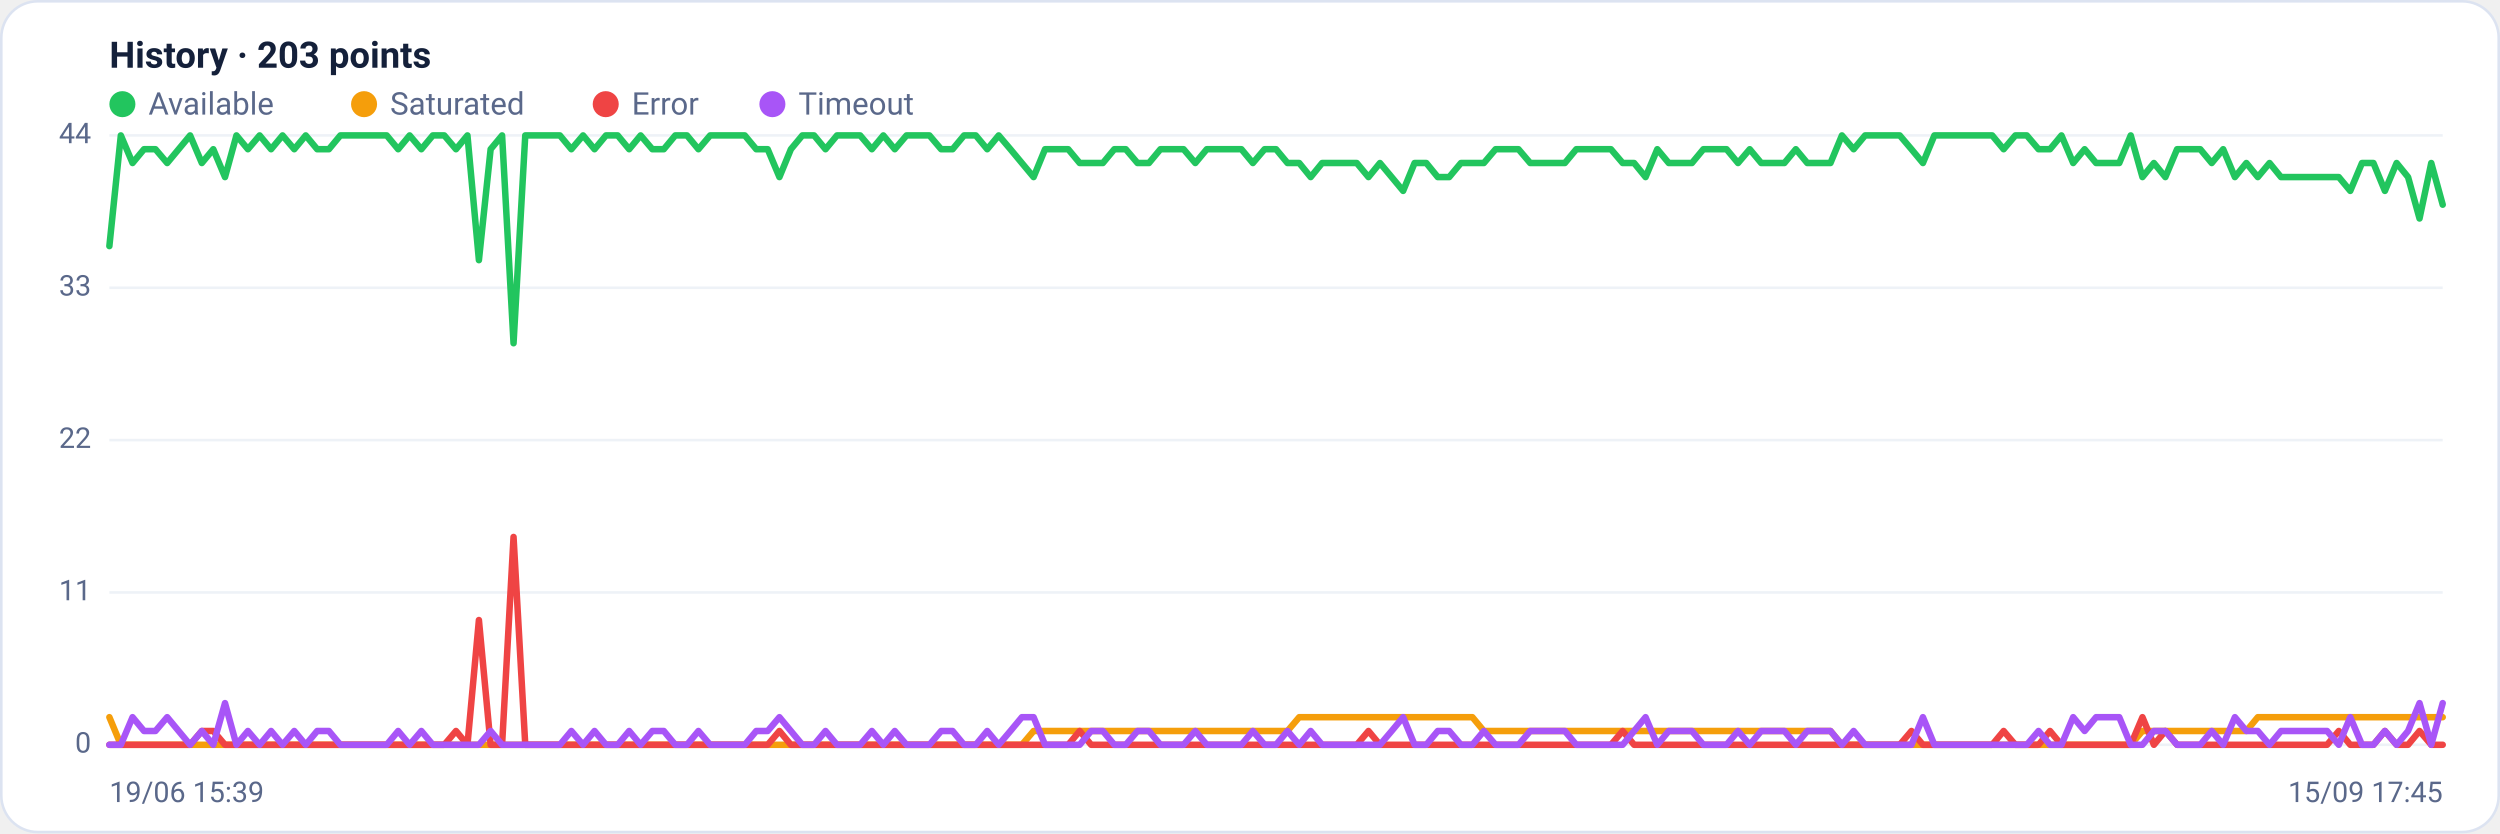
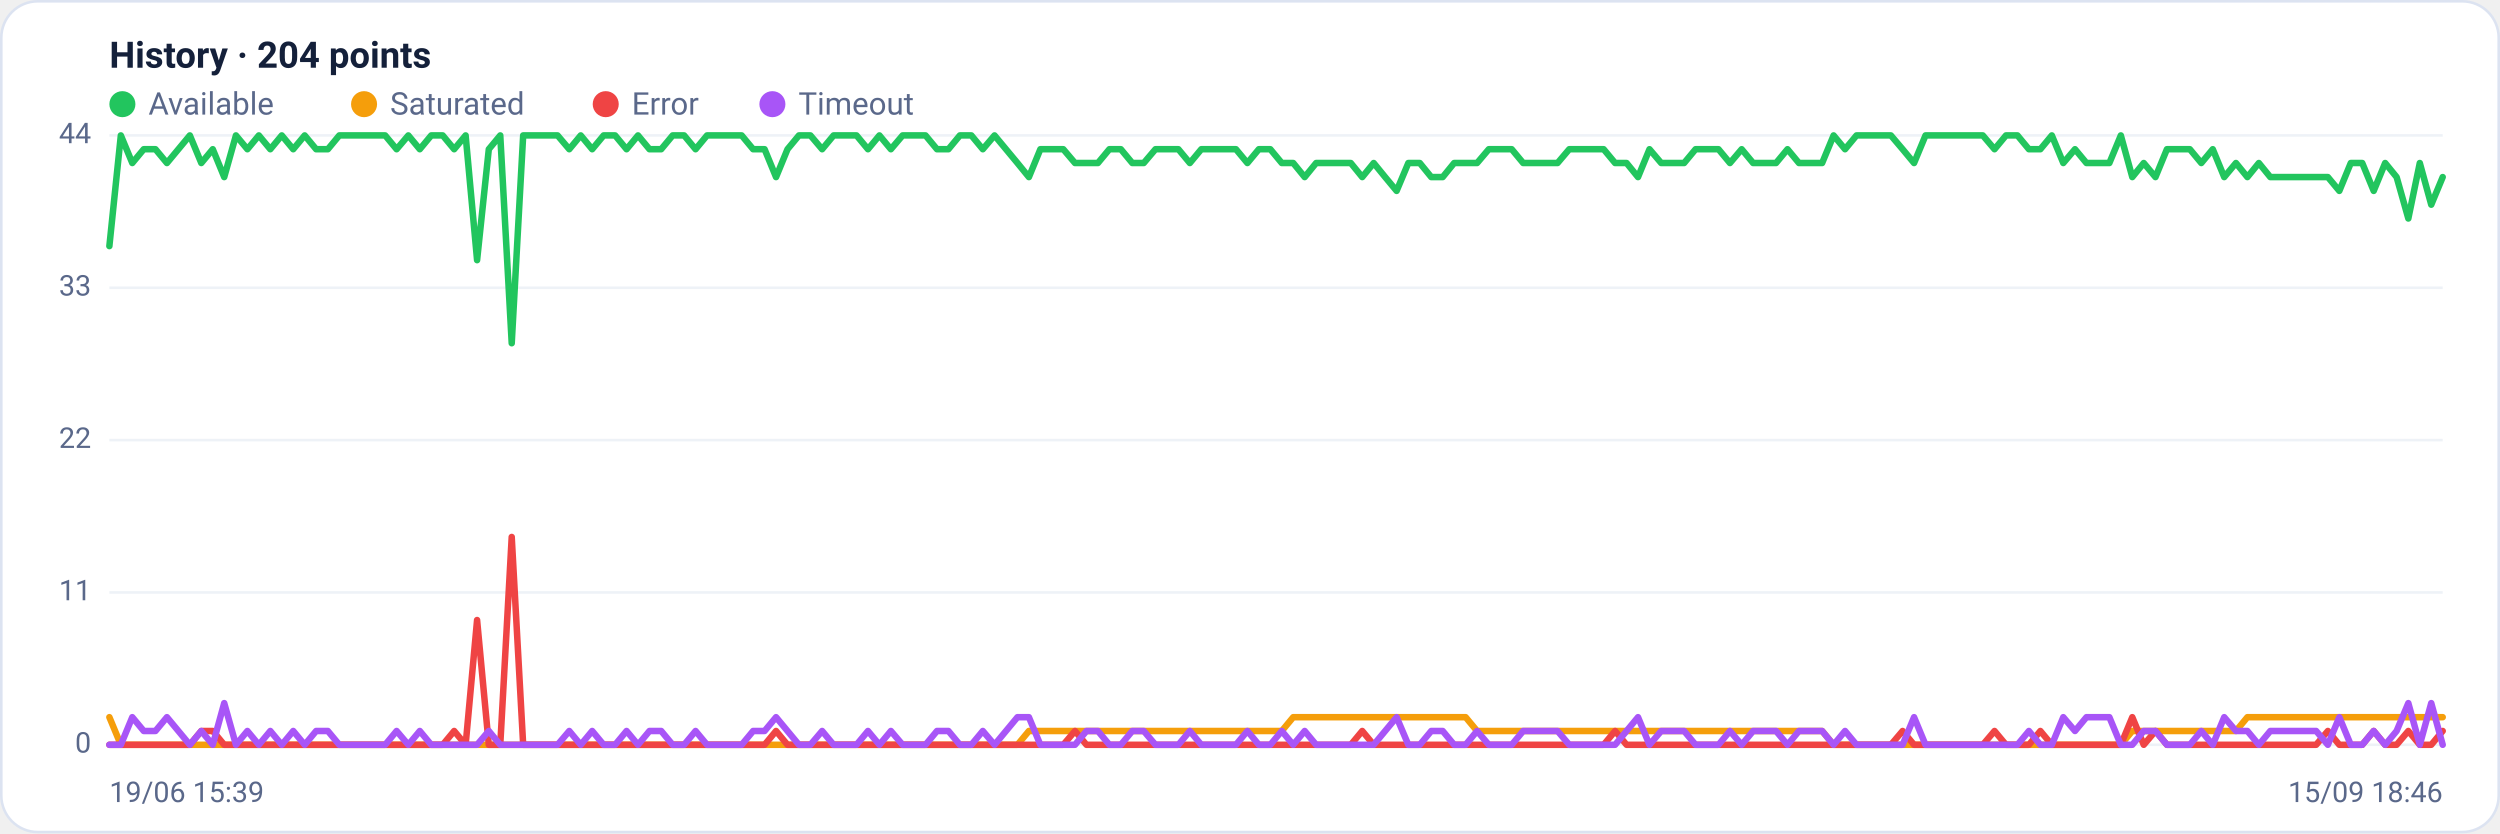
<svg xmlns="http://www.w3.org/2000/svg" viewBox="0 0 960 320" width="960" height="320" font-family="Segoe UI, system-ui, -apple-system, Roboto, Helvetica, Arial, sans-serif" role="img" aria-label="Availability history per region">
  <rect x="0.5" y="0.5" width="959" height="319" rx="14" fill="#ffffff" stroke="#dce3f1" />
-   <text x="42" y="26" font-size="14" font-weight="600" fill="#14203a">History · 203 points</text>
+   <text x="42" y="26" font-size="14" font-weight="600" fill="#14203a">History · 204 points</text>
  <circle cx="47" cy="40" r="5" fill="#22c55e" />
  <text x="57" y="44" font-size="12" fill="#5a688a">Available</text>
  <circle cx="139.8" cy="40" r="5" fill="#f59e0b" />
  <text x="149.8" y="44" font-size="12" fill="#5a688a">Saturated</text>
  <circle cx="232.6" cy="40" r="5" fill="#ef4444" />
  <text x="242.6" y="44" font-size="12" fill="#5a688a">Error</text>
  <circle cx="296.6" cy="40" r="5" fill="#a855f7" />
  <text x="306.6" y="44" font-size="12" fill="#5a688a">Timeout</text>
  <line x1="42" y1="286.0" x2="938" y2="286.0" stroke="#eef2f7" stroke-width="1" />
  <text x="35" y="289.0" text-anchor="end" font-size="11" fill="#5a688a">0</text>
  <line x1="42" y1="227.5" x2="938" y2="227.5" stroke="#eef2f7" stroke-width="1" />
  <text x="35" y="230.5" text-anchor="end" font-size="11" fill="#5a688a">11</text>
  <line x1="42" y1="169.0" x2="938" y2="169.0" stroke="#eef2f7" stroke-width="1" />
  <text x="35" y="172.0" text-anchor="end" font-size="11" fill="#5a688a">22</text>
  <line x1="42" y1="110.5" x2="938" y2="110.5" stroke="#eef2f7" stroke-width="1" />
  <text x="35" y="113.5" text-anchor="end" font-size="11" fill="#5a688a">33</text>
  <line x1="42" y1="52.0" x2="938" y2="52.0" stroke="#eef2f7" stroke-width="1" />
  <text x="35" y="55.0" text-anchor="end" font-size="11" fill="#5a688a">44</text>
-   <polyline fill="none" stroke="#22c55e" stroke-width="2.5" stroke-linejoin="round" stroke-linecap="round" points="42.0,94.5 46.4,52.0 50.9,62.6 55.3,57.3 59.7,57.3 64.2,62.6 68.6,57.3 73.0,52.0 77.5,62.6 81.9,57.3 86.4,68.0 90.8,52.0 95.2,57.3 99.7,52.0 104.1,57.3 108.5,52.0 113.0,57.3 117.4,52.0 121.8,57.3 126.3,57.3 130.7,52.0 135.1,52.0 139.6,52.0 144.0,52.0 148.5,52.0 152.9,57.3 157.3,52.0 161.8,57.3 166.2,52.0 170.6,52.0 175.1,57.3 179.5,52.0 183.9,99.9 188.4,57.3 192.8,52.0 197.2,131.8 201.7,52.0 206.1,52.0 210.6,52.0 215.0,52.0 219.4,57.3 223.9,52.0 228.3,57.3 232.7,52.0 237.2,52.0 241.6,57.3 246.0,52.0 250.5,57.3 254.9,57.3 259.3,52.0 263.8,52.0 268.2,57.3 272.7,52.0 277.1,52.0 281.5,52.0 286.0,52.0 290.4,57.3 294.8,57.3 299.3,68.0 303.7,57.3 308.1,52.0 312.6,52.0 317.0,57.3 321.4,52.0 325.9,52.0 330.3,52.0 334.8,57.3 339.2,52.0 343.6,57.3 348.1,52.0 352.5,52.0 356.9,52.0 361.4,57.3 365.8,57.3 370.2,52.0 374.7,52.0 379.1,57.3 383.5,52.0 388.0,57.3 392.4,62.6 396.9,68.0 401.3,57.3 405.7,57.3 410.2,57.3 414.6,62.6 419.0,62.6 423.5,62.6 427.9,57.3 432.3,57.3 436.8,62.6 441.2,62.6 445.6,57.3 450.1,57.3 454.5,57.3 459.0,62.6 463.4,57.3 467.8,57.3 472.3,57.3 476.7,57.3 481.1,62.6 485.6,57.3 490.0,57.3 494.4,62.6 498.9,62.6 503.3,68.0 507.7,62.6 512.2,62.6 516.6,62.6 521.0,62.6 525.5,68.0 529.9,62.6 534.4,68.0 538.8,73.3 543.2,62.6 547.7,62.6 552.1,68.0 556.5,68.0 561.0,62.6 565.4,62.6 569.8,62.6 574.3,57.3 578.7,57.3 583.1,57.3 587.6,62.6 592.0,62.6 596.5,62.6 600.9,62.6 605.3,57.3 609.8,57.3 614.2,57.3 618.6,57.3 623.1,62.6 627.5,62.6 631.9,68.0 636.4,57.3 640.8,62.6 645.2,62.6 649.7,62.6 654.1,57.3 658.6,57.3 663.0,57.3 667.4,62.6 671.9,57.3 676.3,62.6 680.7,62.6 685.2,62.6 689.6,57.3 694.0,62.6 698.5,62.6 702.9,62.6 707.3,52.0 711.8,57.3 716.2,52.0 720.7,52.0 725.1,52.0 729.5,52.0 734.0,57.3 738.4,62.6 742.8,52.0 747.3,52.0 751.7,52.0 756.1,52.0 760.6,52.0 765.0,52.0 769.4,57.3 773.9,52.0 778.3,52.0 782.8,57.3 787.2,57.3 791.6,52.0 796.1,62.6 800.5,57.3 804.9,62.6 809.4,62.6 813.8,62.6 818.2,52.0 822.7,68.0 827.1,62.6 831.5,68.0 836.0,57.3 840.4,57.3 844.9,57.3 849.3,62.6 853.7,57.3 858.2,68.0 862.6,62.6 867.0,68.0 871.5,62.6 875.9,68.0 880.3,68.0 884.8,68.0 889.2,68.0 893.6,68.0 898.1,68.0 902.5,73.3 907.0,62.6 911.4,62.6 915.8,73.3 920.3,62.6 924.7,68.0 929.1,83.9 933.6,62.6 938.0,78.6" />
-   <polyline fill="none" stroke="#f59e0b" stroke-width="2.5" stroke-linejoin="round" stroke-linecap="round" points="42.0,275.4 46.4,286.0 50.9,286.0 55.3,286.0 59.7,286.0 64.2,286.0 68.6,286.0 73.0,286.0 77.5,286.0 81.9,286.0 86.4,286.0 90.8,286.0 95.2,286.0 99.7,286.0 104.1,286.0 108.5,286.0 113.0,286.0 117.4,286.0 121.8,286.0 126.3,286.0 130.7,286.0 135.1,286.0 139.6,286.0 144.0,286.0 148.5,286.0 152.9,286.0 157.3,286.0 161.8,286.0 166.2,286.0 170.6,286.0 175.1,286.0 179.5,286.0 183.9,286.0 188.4,286.0 192.8,286.0 197.2,286.0 201.7,286.0 206.1,286.0 210.6,286.0 215.0,286.0 219.4,286.0 223.9,286.0 228.3,286.0 232.7,286.0 237.2,286.0 241.6,286.0 246.0,286.0 250.5,286.0 254.9,286.0 259.3,286.0 263.8,286.0 268.2,286.0 272.7,286.0 277.1,286.0 281.5,286.0 286.0,286.0 290.4,286.0 294.8,286.0 299.3,286.0 303.7,286.0 308.1,286.0 312.6,286.0 317.0,286.0 321.4,286.0 325.9,286.0 330.3,286.0 334.8,286.0 339.2,286.0 343.6,286.0 348.1,286.0 352.5,286.0 356.9,286.0 361.4,286.0 365.8,286.0 370.2,286.0 374.7,286.0 379.1,286.0 383.5,286.0 388.0,286.0 392.4,286.0 396.9,280.7 401.3,280.7 405.7,280.7 410.2,280.7 414.6,280.7 419.0,280.7 423.5,280.7 427.9,280.7 432.3,280.7 436.8,280.7 441.2,280.7 445.6,280.7 450.1,280.7 454.5,280.7 459.0,280.7 463.4,280.7 467.8,280.7 472.3,280.7 476.7,280.7 481.1,280.7 485.6,280.7 490.0,280.7 494.4,280.7 498.9,275.4 503.3,275.4 507.7,275.4 512.2,275.4 516.6,275.4 521.0,275.4 525.5,275.4 529.9,275.4 534.4,275.4 538.8,275.4 543.2,275.4 547.7,275.4 552.1,275.4 556.5,275.4 561.0,275.4 565.4,275.4 569.8,280.7 574.3,280.7 578.7,280.7 583.1,280.7 587.6,280.7 592.0,280.7 596.5,280.7 600.9,280.7 605.3,280.7 609.8,280.7 614.2,280.7 618.6,280.7 623.1,280.7 627.5,280.7 631.9,280.7 636.4,280.7 640.8,280.7 645.2,280.7 649.7,280.7 654.1,280.7 658.6,280.7 663.0,280.7 667.4,280.7 671.9,280.7 676.3,280.7 680.7,280.7 685.2,280.7 689.6,280.7 694.0,280.7 698.5,280.7 702.9,280.7 707.3,286.0 711.8,286.0 716.2,286.0 720.7,286.0 725.1,286.0 729.5,286.0 734.0,286.0 738.4,286.0 742.8,286.0 747.3,286.0 751.7,286.0 756.1,286.0 760.6,286.0 765.0,286.0 769.4,286.0 773.9,286.0 778.3,286.0 782.8,286.0 787.2,286.0 791.6,286.0 796.1,286.0 800.5,286.0 804.9,286.0 809.4,286.0 813.8,286.0 818.2,286.0 822.7,280.7 827.1,280.7 831.5,280.7 836.0,280.7 840.4,280.7 844.9,280.7 849.3,280.7 853.7,280.7 858.2,280.7 862.6,280.7 867.0,275.4 871.5,275.4 875.9,275.4 880.3,275.4 884.8,275.4 889.2,275.4 893.6,275.4 898.1,275.4 902.5,275.4 907.0,275.4 911.4,275.4 915.8,275.4 920.3,275.4 924.7,275.4 929.1,275.4 933.6,275.4 938.0,275.4" />
-   <polyline fill="none" stroke="#ef4444" stroke-width="2.5" stroke-linejoin="round" stroke-linecap="round" points="42.0,286.0 46.4,286.0 50.9,286.0 55.3,286.0 59.7,286.0 64.2,286.0 68.6,286.0 73.0,286.0 77.5,280.7 81.9,280.7 86.4,286.0 90.8,286.0 95.2,286.0 99.7,286.0 104.1,286.0 108.5,286.0 113.0,286.0 117.4,286.0 121.8,286.0 126.3,286.0 130.7,286.0 135.1,286.0 139.6,286.0 144.0,286.0 148.5,286.0 152.9,286.0 157.3,286.0 161.8,286.0 166.2,286.0 170.6,286.0 175.1,280.7 179.5,286.0 183.9,238.1 188.4,286.0 192.8,286.0 197.2,206.2 201.7,286.0 206.1,286.0 210.6,286.0 215.0,286.0 219.4,286.0 223.9,286.0 228.3,286.0 232.7,286.0 237.2,286.0 241.6,286.0 246.0,286.0 250.5,286.0 254.9,286.0 259.3,286.0 263.8,286.0 268.2,286.0 272.7,286.0 277.1,286.0 281.5,286.0 286.0,286.0 290.4,286.0 294.8,286.0 299.3,280.7 303.7,286.0 308.1,286.0 312.6,286.0 317.0,286.0 321.4,286.0 325.9,286.0 330.3,286.0 334.8,286.0 339.2,286.0 343.6,286.0 348.1,286.0 352.5,286.0 356.9,286.0 361.4,286.0 365.8,286.0 370.2,286.0 374.7,286.0 379.1,286.0 383.5,286.0 388.0,286.0 392.4,286.0 396.9,286.0 401.3,286.0 405.7,286.0 410.2,286.0 414.6,280.7 419.0,286.0 423.5,286.0 427.9,286.0 432.3,286.0 436.8,286.0 441.2,286.0 445.6,286.0 450.1,286.0 454.5,286.0 459.0,286.0 463.4,286.0 467.8,286.0 472.3,286.0 476.7,286.0 481.1,286.0 485.6,286.0 490.0,286.0 494.4,286.0 498.9,286.0 503.3,286.0 507.7,286.0 512.2,286.0 516.6,286.0 521.0,286.0 525.5,280.7 529.9,286.0 534.4,286.0 538.8,286.0 543.2,286.0 547.7,286.0 552.1,286.0 556.5,286.0 561.0,286.0 565.4,286.0 569.8,286.0 574.3,286.0 578.7,286.0 583.1,286.0 587.6,286.0 592.0,286.0 596.5,286.0 600.9,286.0 605.3,286.0 609.8,286.0 614.2,286.0 618.6,286.0 623.1,280.7 627.5,286.0 631.9,286.0 636.4,286.0 640.8,286.0 645.2,286.0 649.7,286.0 654.1,286.0 658.6,286.0 663.0,286.0 667.4,286.0 671.9,286.0 676.3,286.0 680.7,286.0 685.2,286.0 689.6,286.0 694.0,286.0 698.5,286.0 702.9,286.0 707.3,286.0 711.8,286.0 716.2,286.0 720.7,286.0 725.1,286.0 729.5,286.0 734.0,280.7 738.4,286.0 742.8,286.0 747.3,286.0 751.7,286.0 756.1,286.0 760.6,286.0 765.0,286.0 769.4,280.7 773.9,286.0 778.3,286.0 782.8,286.0 787.2,280.7 791.6,286.0 796.1,286.0 800.5,286.0 804.9,286.0 809.4,286.0 813.8,286.0 818.2,286.0 822.7,275.4 827.1,286.0 831.5,280.7 836.0,286.0 840.4,286.0 844.9,286.0 849.3,286.0 853.7,286.0 858.2,286.0 862.6,286.0 867.0,286.0 871.5,286.0 875.9,286.0 880.3,286.0 884.8,286.0 889.2,286.0 893.6,286.0 898.1,280.7 902.5,286.0 907.0,286.0 911.4,286.0 915.8,280.7 920.3,286.0 924.7,286.0 929.1,280.7 933.6,286.0 938.0,286.0" />
-   <polyline fill="none" stroke="#a855f7" stroke-width="2.5" stroke-linejoin="round" stroke-linecap="round" points="42.0,286.0 46.4,286.0 50.9,275.4 55.3,280.7 59.7,280.7 64.2,275.4 68.6,280.7 73.0,286.0 77.5,280.7 81.9,286.0 86.4,270.0 90.8,286.0 95.2,280.7 99.7,286.0 104.1,280.7 108.5,286.0 113.0,280.7 117.4,286.0 121.8,280.7 126.3,280.7 130.7,286.0 135.1,286.0 139.6,286.0 144.0,286.0 148.5,286.0 152.9,280.7 157.3,286.0 161.8,280.7 166.2,286.0 170.6,286.0 175.1,286.0 179.5,286.0 183.9,286.0 188.4,280.7 192.8,286.0 197.2,286.0 201.7,286.0 206.1,286.0 210.6,286.0 215.0,286.0 219.4,280.7 223.9,286.0 228.3,280.7 232.7,286.0 237.2,286.0 241.6,280.7 246.0,286.0 250.5,280.7 254.9,280.7 259.3,286.0 263.8,286.0 268.2,280.7 272.7,286.0 277.1,286.0 281.5,286.0 286.0,286.0 290.4,280.7 294.8,280.7 299.3,275.4 303.7,280.7 308.1,286.0 312.6,286.0 317.0,280.7 321.4,286.0 325.9,286.0 330.3,286.0 334.8,280.7 339.2,286.0 343.6,280.7 348.1,286.0 352.5,286.0 356.9,286.0 361.4,280.7 365.8,280.7 370.2,286.0 374.7,286.0 379.1,280.7 383.5,286.0 388.0,280.7 392.4,275.4 396.9,275.4 401.3,286.0 405.7,286.0 410.2,286.0 414.6,286.0 419.0,280.7 423.5,280.7 427.9,286.0 432.3,286.0 436.8,280.7 441.2,280.7 445.6,286.0 450.1,286.0 454.5,286.0 459.0,280.7 463.4,286.0 467.8,286.0 472.3,286.0 476.7,286.0 481.1,280.7 485.6,286.0 490.0,286.0 494.4,280.7 498.9,286.0 503.3,280.7 507.7,286.0 512.2,286.0 516.6,286.0 521.0,286.0 525.5,286.0 529.9,286.0 534.4,280.7 538.8,275.4 543.2,286.0 547.7,286.0 552.1,280.7 556.5,280.7 561.0,286.0 565.4,286.0 569.8,280.7 574.3,286.0 578.7,286.0 583.1,286.0 587.6,280.7 592.0,280.7 596.5,280.7 600.9,280.7 605.3,286.0 609.8,286.0 614.2,286.0 618.6,286.0 623.1,286.0 627.5,280.7 631.9,275.4 636.4,286.0 640.8,280.7 645.2,280.7 649.7,280.7 654.1,286.0 658.6,286.0 663.0,286.0 667.4,280.7 671.9,286.0 676.3,280.7 680.7,280.7 685.2,280.7 689.6,286.0 694.0,280.7 698.5,280.7 702.9,280.7 707.3,286.0 711.8,280.7 716.2,286.0 720.7,286.0 725.1,286.0 729.5,286.0 734.0,286.0 738.4,275.4 742.8,286.0 747.3,286.0 751.7,286.0 756.1,286.0 760.6,286.0 765.0,286.0 769.4,286.0 773.9,286.0 778.3,286.0 782.8,280.7 787.2,286.0 791.6,286.0 796.1,275.4 800.5,280.7 804.9,275.4 809.4,275.4 813.8,275.4 818.2,286.0 822.7,286.0 827.1,280.7 831.5,280.7 836.0,286.0 840.4,286.0 844.9,286.0 849.3,280.7 853.7,286.0 858.2,275.4 862.6,280.7 867.0,280.7 871.5,286.0 875.9,280.7 880.3,280.7 884.8,280.7 889.2,280.7 893.6,280.7 898.1,286.0 902.5,275.4 907.0,286.0 911.4,286.0 915.8,280.7 920.3,286.0 924.7,280.7 929.1,270.0 933.6,286.0 938.0,270.0" />
+   <polyline fill="none" stroke="#22c55e" stroke-width="2.5" stroke-linejoin="round" stroke-linecap="round" points="42.0,94.5 46.4,52.0 50.8,62.6 55.2,57.3 59.7,57.3 64.1,62.6 68.5,57.3 72.9,52.0 77.3,62.6 81.7,57.3 86.1,68.0 90.6,52.0 95.0,57.3 99.4,52.0 103.8,57.3 108.2,52.0 112.6,57.3 117.0,52.0 121.4,57.3 125.9,57.3 130.3,52.0 134.7,52.0 139.1,52.0 143.5,52.0 147.9,52.0 152.3,57.3 156.8,52.0 161.2,57.3 165.6,52.0 170.0,52.0 174.4,57.3 178.8,52.0 183.2,99.9 187.7,57.3 192.1,52.0 196.5,131.8 200.9,52.0 205.3,52.0 209.7,52.0 214.1,52.0 218.6,57.3 223.0,52.0 227.4,57.3 231.8,52.0 236.2,52.0 240.6,57.3 245.0,52.0 249.4,57.3 253.9,57.3 258.3,52.0 262.7,52.0 267.1,57.3 271.5,52.0 275.9,52.0 280.3,52.0 284.8,52.0 289.2,57.3 293.6,57.3 298.0,68.0 302.4,57.3 306.8,52.0 311.2,52.0 315.7,57.3 320.1,52.0 324.5,52.0 328.9,52.0 333.3,57.3 337.7,52.0 342.1,57.3 346.6,52.0 351.0,52.0 355.4,52.0 359.8,57.3 364.2,57.3 368.6,52.0 373.0,52.0 377.4,57.3 381.9,52.0 386.3,57.3 390.7,62.6 395.1,68.0 399.5,57.3 403.9,57.3 408.3,57.3 412.8,62.6 417.2,62.6 421.6,62.6 426.0,57.3 430.4,57.3 434.8,62.6 439.2,62.6 443.7,57.3 448.1,57.3 452.5,57.3 456.9,62.6 461.3,57.3 465.7,57.3 470.1,57.3 474.6,57.3 479.0,62.6 483.4,57.3 487.8,57.3 492.2,62.6 496.6,62.6 501.0,68.0 505.4,62.6 509.9,62.6 514.3,62.6 518.7,62.6 523.1,68.0 527.5,62.6 531.9,68.0 536.3,73.3 540.8,62.6 545.2,62.6 549.6,68.0 554.0,68.0 558.4,62.6 562.8,62.6 567.2,62.6 571.7,57.3 576.1,57.3 580.5,57.3 584.9,62.6 589.3,62.6 593.7,62.6 598.1,62.6 602.6,57.3 607.0,57.3 611.4,57.3 615.8,57.3 620.2,62.6 624.6,62.6 629.0,68.0 633.4,57.3 637.9,62.6 642.3,62.6 646.7,62.6 651.1,57.3 655.5,57.3 659.9,57.3 664.3,62.6 668.8,57.3 673.2,62.6 677.6,62.6 682.0,62.6 686.4,57.3 690.8,62.6 695.2,62.6 699.7,62.6 704.1,52.0 708.5,57.3 712.9,52.0 717.3,52.0 721.7,52.0 726.1,52.0 730.6,57.3 735.0,62.6 739.4,52.0 743.8,52.0 748.2,52.0 752.6,52.0 757.0,52.0 761.4,52.0 765.9,57.3 770.3,52.0 774.7,52.0 779.1,57.3 783.5,57.3 787.9,52.0 792.3,62.6 796.8,57.3 801.2,62.6 805.6,62.6 810.0,62.6 814.4,52.0 818.8,68.0 823.2,62.6 827.7,68.0 832.1,57.3 836.5,57.3 840.9,57.3 845.3,62.6 849.7,57.3 854.1,68.0 858.6,62.6 863.0,68.0 867.4,62.6 871.8,68.0 876.2,68.0 880.6,68.0 885.0,68.0 889.4,68.0 893.9,68.0 898.3,73.3 902.7,62.6 907.1,62.6 911.5,73.3 915.9,62.6 920.3,68.0 924.8,83.9 929.2,62.6 933.6,78.6 938.0,68.0" />
+   <polyline fill="none" stroke="#f59e0b" stroke-width="2.5" stroke-linejoin="round" stroke-linecap="round" points="42.0,275.4 46.4,286.0 50.8,286.0 55.2,286.0 59.7,286.0 64.1,286.0 68.5,286.0 72.9,286.0 77.3,286.0 81.7,286.0 86.1,286.0 90.6,286.0 95.0,286.0 99.4,286.0 103.8,286.0 108.2,286.0 112.6,286.0 117.0,286.0 121.4,286.0 125.9,286.0 130.3,286.0 134.7,286.0 139.1,286.0 143.5,286.0 147.9,286.0 152.3,286.0 156.8,286.0 161.2,286.0 165.6,286.0 170.0,286.0 174.4,286.0 178.8,286.0 183.2,286.0 187.7,286.0 192.1,286.0 196.5,286.0 200.9,286.0 205.3,286.0 209.7,286.0 214.1,286.0 218.6,286.0 223.0,286.0 227.4,286.0 231.8,286.0 236.2,286.0 240.6,286.0 245.0,286.0 249.4,286.0 253.9,286.0 258.3,286.0 262.7,286.0 267.1,286.0 271.5,286.0 275.9,286.0 280.3,286.0 284.8,286.0 289.2,286.0 293.6,286.0 298.0,286.0 302.4,286.0 306.8,286.0 311.2,286.0 315.7,286.0 320.1,286.0 324.5,286.0 328.9,286.0 333.3,286.0 337.7,286.0 342.1,286.0 346.6,286.0 351.0,286.0 355.4,286.0 359.8,286.0 364.2,286.0 368.6,286.0 373.0,286.0 377.4,286.0 381.9,286.0 386.3,286.0 390.7,286.0 395.1,280.7 399.5,280.7 403.9,280.7 408.3,280.7 412.8,280.7 417.2,280.7 421.6,280.7 426.0,280.7 430.4,280.7 434.8,280.7 439.2,280.7 443.7,280.7 448.1,280.7 452.5,280.7 456.9,280.7 461.3,280.7 465.7,280.7 470.1,280.7 474.6,280.7 479.0,280.7 483.4,280.7 487.8,280.7 492.2,280.7 496.6,275.4 501.0,275.4 505.4,275.4 509.9,275.4 514.3,275.4 518.7,275.4 523.1,275.4 527.5,275.4 531.9,275.4 536.3,275.4 540.8,275.4 545.2,275.4 549.6,275.4 554.0,275.4 558.4,275.4 562.8,275.4 567.2,280.7 571.7,280.7 576.1,280.7 580.5,280.7 584.9,280.7 589.3,280.7 593.7,280.7 598.1,280.7 602.6,280.7 607.0,280.7 611.4,280.7 615.8,280.7 620.2,280.7 624.6,280.7 629.0,280.7 633.4,280.7 637.9,280.7 642.3,280.7 646.7,280.7 651.1,280.7 655.5,280.7 659.9,280.7 664.3,280.7 668.8,280.7 673.2,280.7 677.6,280.7 682.0,280.7 686.4,280.7 690.8,280.7 695.2,280.7 699.7,280.7 704.1,286.0 708.5,286.0 712.9,286.0 717.3,286.0 721.7,286.0 726.1,286.0 730.6,286.0 735.0,286.0 739.4,286.0 743.8,286.0 748.2,286.0 752.6,286.0 757.0,286.0 761.4,286.0 765.9,286.0 770.3,286.0 774.7,286.0 779.1,286.0 783.5,286.0 787.9,286.0 792.3,286.0 796.8,286.0 801.2,286.0 805.6,286.0 810.0,286.0 814.4,286.0 818.8,280.7 823.2,280.7 827.7,280.7 832.1,280.7 836.5,280.7 840.9,280.7 845.3,280.7 849.7,280.7 854.1,280.7 858.6,280.7 863.0,275.4 867.4,275.4 871.8,275.4 876.2,275.4 880.6,275.4 885.0,275.4 889.4,275.4 893.9,275.4 898.3,275.4 902.7,275.4 907.1,275.4 911.5,275.4 915.9,275.4 920.3,275.4 924.8,275.4 929.2,275.4 933.6,275.4 938.0,275.4" />
+   <polyline fill="none" stroke="#ef4444" stroke-width="2.5" stroke-linejoin="round" stroke-linecap="round" points="42.0,286.0 46.4,286.0 50.8,286.0 55.2,286.0 59.7,286.0 64.1,286.0 68.5,286.0 72.9,286.0 77.3,280.7 81.7,280.7 86.1,286.0 90.6,286.0 95.0,286.0 99.4,286.0 103.8,286.0 108.2,286.0 112.6,286.0 117.0,286.0 121.4,286.0 125.9,286.0 130.3,286.0 134.7,286.0 139.1,286.0 143.5,286.0 147.9,286.0 152.3,286.0 156.8,286.0 161.2,286.0 165.6,286.0 170.0,286.0 174.4,280.7 178.8,286.0 183.2,238.1 187.7,286.0 192.1,286.0 196.5,206.2 200.9,286.0 205.3,286.0 209.7,286.0 214.1,286.0 218.6,286.0 223.0,286.0 227.4,286.0 231.8,286.0 236.2,286.0 240.6,286.0 245.0,286.0 249.4,286.0 253.9,286.0 258.3,286.0 262.7,286.0 267.1,286.0 271.5,286.0 275.9,286.0 280.3,286.0 284.8,286.0 289.2,286.0 293.6,286.0 298.0,280.7 302.4,286.0 306.8,286.0 311.2,286.0 315.7,286.0 320.1,286.0 324.5,286.0 328.9,286.0 333.3,286.0 337.7,286.0 342.1,286.0 346.6,286.0 351.0,286.0 355.4,286.0 359.8,286.0 364.2,286.0 368.6,286.0 373.0,286.0 377.4,286.0 381.9,286.0 386.3,286.0 390.7,286.0 395.1,286.0 399.5,286.0 403.9,286.0 408.3,286.0 412.8,280.7 417.2,286.0 421.6,286.0 426.0,286.0 430.4,286.0 434.8,286.0 439.2,286.0 443.7,286.0 448.1,286.0 452.5,286.0 456.9,286.0 461.3,286.0 465.7,286.0 470.1,286.0 474.6,286.0 479.0,286.0 483.4,286.0 487.8,286.0 492.2,286.0 496.6,286.0 501.0,286.0 505.4,286.0 509.9,286.0 514.3,286.0 518.7,286.0 523.1,280.7 527.5,286.0 531.9,286.0 536.3,286.0 540.8,286.0 545.2,286.0 549.6,286.0 554.0,286.0 558.4,286.0 562.8,286.0 567.2,286.0 571.7,286.0 576.1,286.0 580.5,286.0 584.9,286.0 589.3,286.0 593.7,286.0 598.1,286.0 602.6,286.0 607.0,286.0 611.4,286.0 615.8,286.0 620.2,280.7 624.6,286.0 629.0,286.0 633.4,286.0 637.9,286.0 642.3,286.0 646.7,286.0 651.1,286.0 655.5,286.0 659.9,286.0 664.3,286.0 668.8,286.0 673.2,286.0 677.6,286.0 682.0,286.0 686.4,286.0 690.8,286.0 695.2,286.0 699.7,286.0 704.1,286.0 708.5,286.0 712.9,286.0 717.3,286.0 721.7,286.0 726.1,286.0 730.6,280.7 735.0,286.0 739.4,286.0 743.8,286.0 748.2,286.0 752.6,286.0 757.0,286.0 761.4,286.0 765.9,280.7 770.3,286.0 774.7,286.0 779.1,286.0 783.5,280.7 787.9,286.0 792.3,286.0 796.8,286.0 801.2,286.0 805.6,286.0 810.0,286.0 814.4,286.0 818.8,275.4 823.2,286.0 827.7,280.7 832.1,286.0 836.5,286.0 840.9,286.0 845.3,286.0 849.7,286.0 854.1,286.0 858.6,286.0 863.0,286.0 867.4,286.0 871.8,286.0 876.2,286.0 880.6,286.0 885.0,286.0 889.4,286.0 893.9,280.7 898.3,286.0 902.7,286.0 907.1,286.0 911.5,280.7 915.9,286.0 920.3,286.0 924.8,280.7 929.2,286.0 933.6,286.0 938.0,280.7" />
+   <polyline fill="none" stroke="#a855f7" stroke-width="2.5" stroke-linejoin="round" stroke-linecap="round" points="42.0,286.0 46.4,286.0 50.8,275.4 55.2,280.7 59.7,280.7 64.1,275.4 68.5,280.7 72.9,286.0 77.3,280.7 81.7,286.0 86.1,270.0 90.6,286.0 95.0,280.7 99.4,286.0 103.8,280.7 108.2,286.0 112.6,280.7 117.0,286.0 121.4,280.7 125.9,280.7 130.3,286.0 134.7,286.0 139.1,286.0 143.5,286.0 147.9,286.0 152.3,280.7 156.8,286.0 161.2,280.7 165.6,286.0 170.0,286.0 174.4,286.0 178.8,286.0 183.2,286.0 187.7,280.7 192.1,286.0 196.5,286.0 200.9,286.0 205.3,286.0 209.7,286.0 214.1,286.0 218.6,280.7 223.0,286.0 227.4,280.7 231.8,286.0 236.2,286.0 240.6,280.7 245.0,286.0 249.4,280.7 253.9,280.7 258.3,286.0 262.7,286.0 267.1,280.7 271.5,286.0 275.9,286.0 280.3,286.0 284.8,286.0 289.2,280.7 293.6,280.7 298.0,275.4 302.4,280.7 306.8,286.0 311.2,286.0 315.7,280.7 320.1,286.0 324.5,286.0 328.9,286.0 333.3,280.7 337.7,286.0 342.1,280.7 346.6,286.0 351.0,286.0 355.4,286.0 359.8,280.7 364.2,280.7 368.6,286.0 373.0,286.0 377.4,280.7 381.9,286.0 386.3,280.7 390.7,275.4 395.1,275.4 399.5,286.0 403.9,286.0 408.3,286.0 412.8,286.0 417.2,280.7 421.6,280.7 426.0,286.0 430.4,286.0 434.8,280.7 439.2,280.7 443.7,286.0 448.1,286.0 452.5,286.0 456.9,280.7 461.3,286.0 465.7,286.0 470.1,286.0 474.6,286.0 479.0,280.7 483.4,286.0 487.8,286.0 492.2,280.7 496.6,286.0 501.0,280.7 505.4,286.0 509.9,286.0 514.3,286.0 518.7,286.0 523.1,286.0 527.5,286.0 531.9,280.7 536.3,275.4 540.8,286.0 545.2,286.0 549.6,280.7 554.0,280.7 558.4,286.0 562.8,286.0 567.2,280.7 571.7,286.0 576.1,286.0 580.5,286.0 584.9,280.7 589.3,280.7 593.7,280.7 598.1,280.7 602.6,286.0 607.0,286.0 611.4,286.0 615.8,286.0 620.2,286.0 624.6,280.7 629.0,275.4 633.4,286.0 637.9,280.7 642.3,280.7 646.7,280.7 651.1,286.0 655.5,286.0 659.9,286.0 664.3,280.7 668.8,286.0 673.2,280.7 677.6,280.7 682.0,280.7 686.4,286.0 690.8,280.7 695.2,280.7 699.7,280.7 704.1,286.0 708.5,280.7 712.9,286.0 717.3,286.0 721.7,286.0 726.1,286.0 730.6,286.0 735.0,275.4 739.4,286.0 743.8,286.0 748.2,286.0 752.6,286.0 757.0,286.0 761.4,286.0 765.9,286.0 770.3,286.0 774.7,286.0 779.1,280.7 783.5,286.0 787.9,286.0 792.3,275.4 796.8,280.7 801.2,275.4 805.6,275.4 810.0,275.4 814.4,286.0 818.8,286.0 823.2,280.7 827.7,280.7 832.1,286.0 836.5,286.0 840.9,286.0 845.3,280.7 849.7,286.0 854.1,275.4 858.6,280.7 863.0,280.7 867.4,286.0 871.8,280.7 876.2,280.7 880.6,280.7 885.0,280.7 889.4,280.7 893.9,286.0 898.3,275.4 902.7,286.0 907.1,286.0 911.5,280.7 915.9,286.0 920.3,280.7 924.8,270.0 929.2,286.0 933.6,270.0 938.0,286.0" />
  <text x="42" y="308" font-size="11" fill="#5a688a">19/06 15:39</text>
-   <text x="938" y="308" text-anchor="end" font-size="11" fill="#5a688a">15/09 17:45</text>
+   <text x="938" y="308" text-anchor="end" font-size="11" fill="#5a688a">15/09 18:46</text>
</svg>
